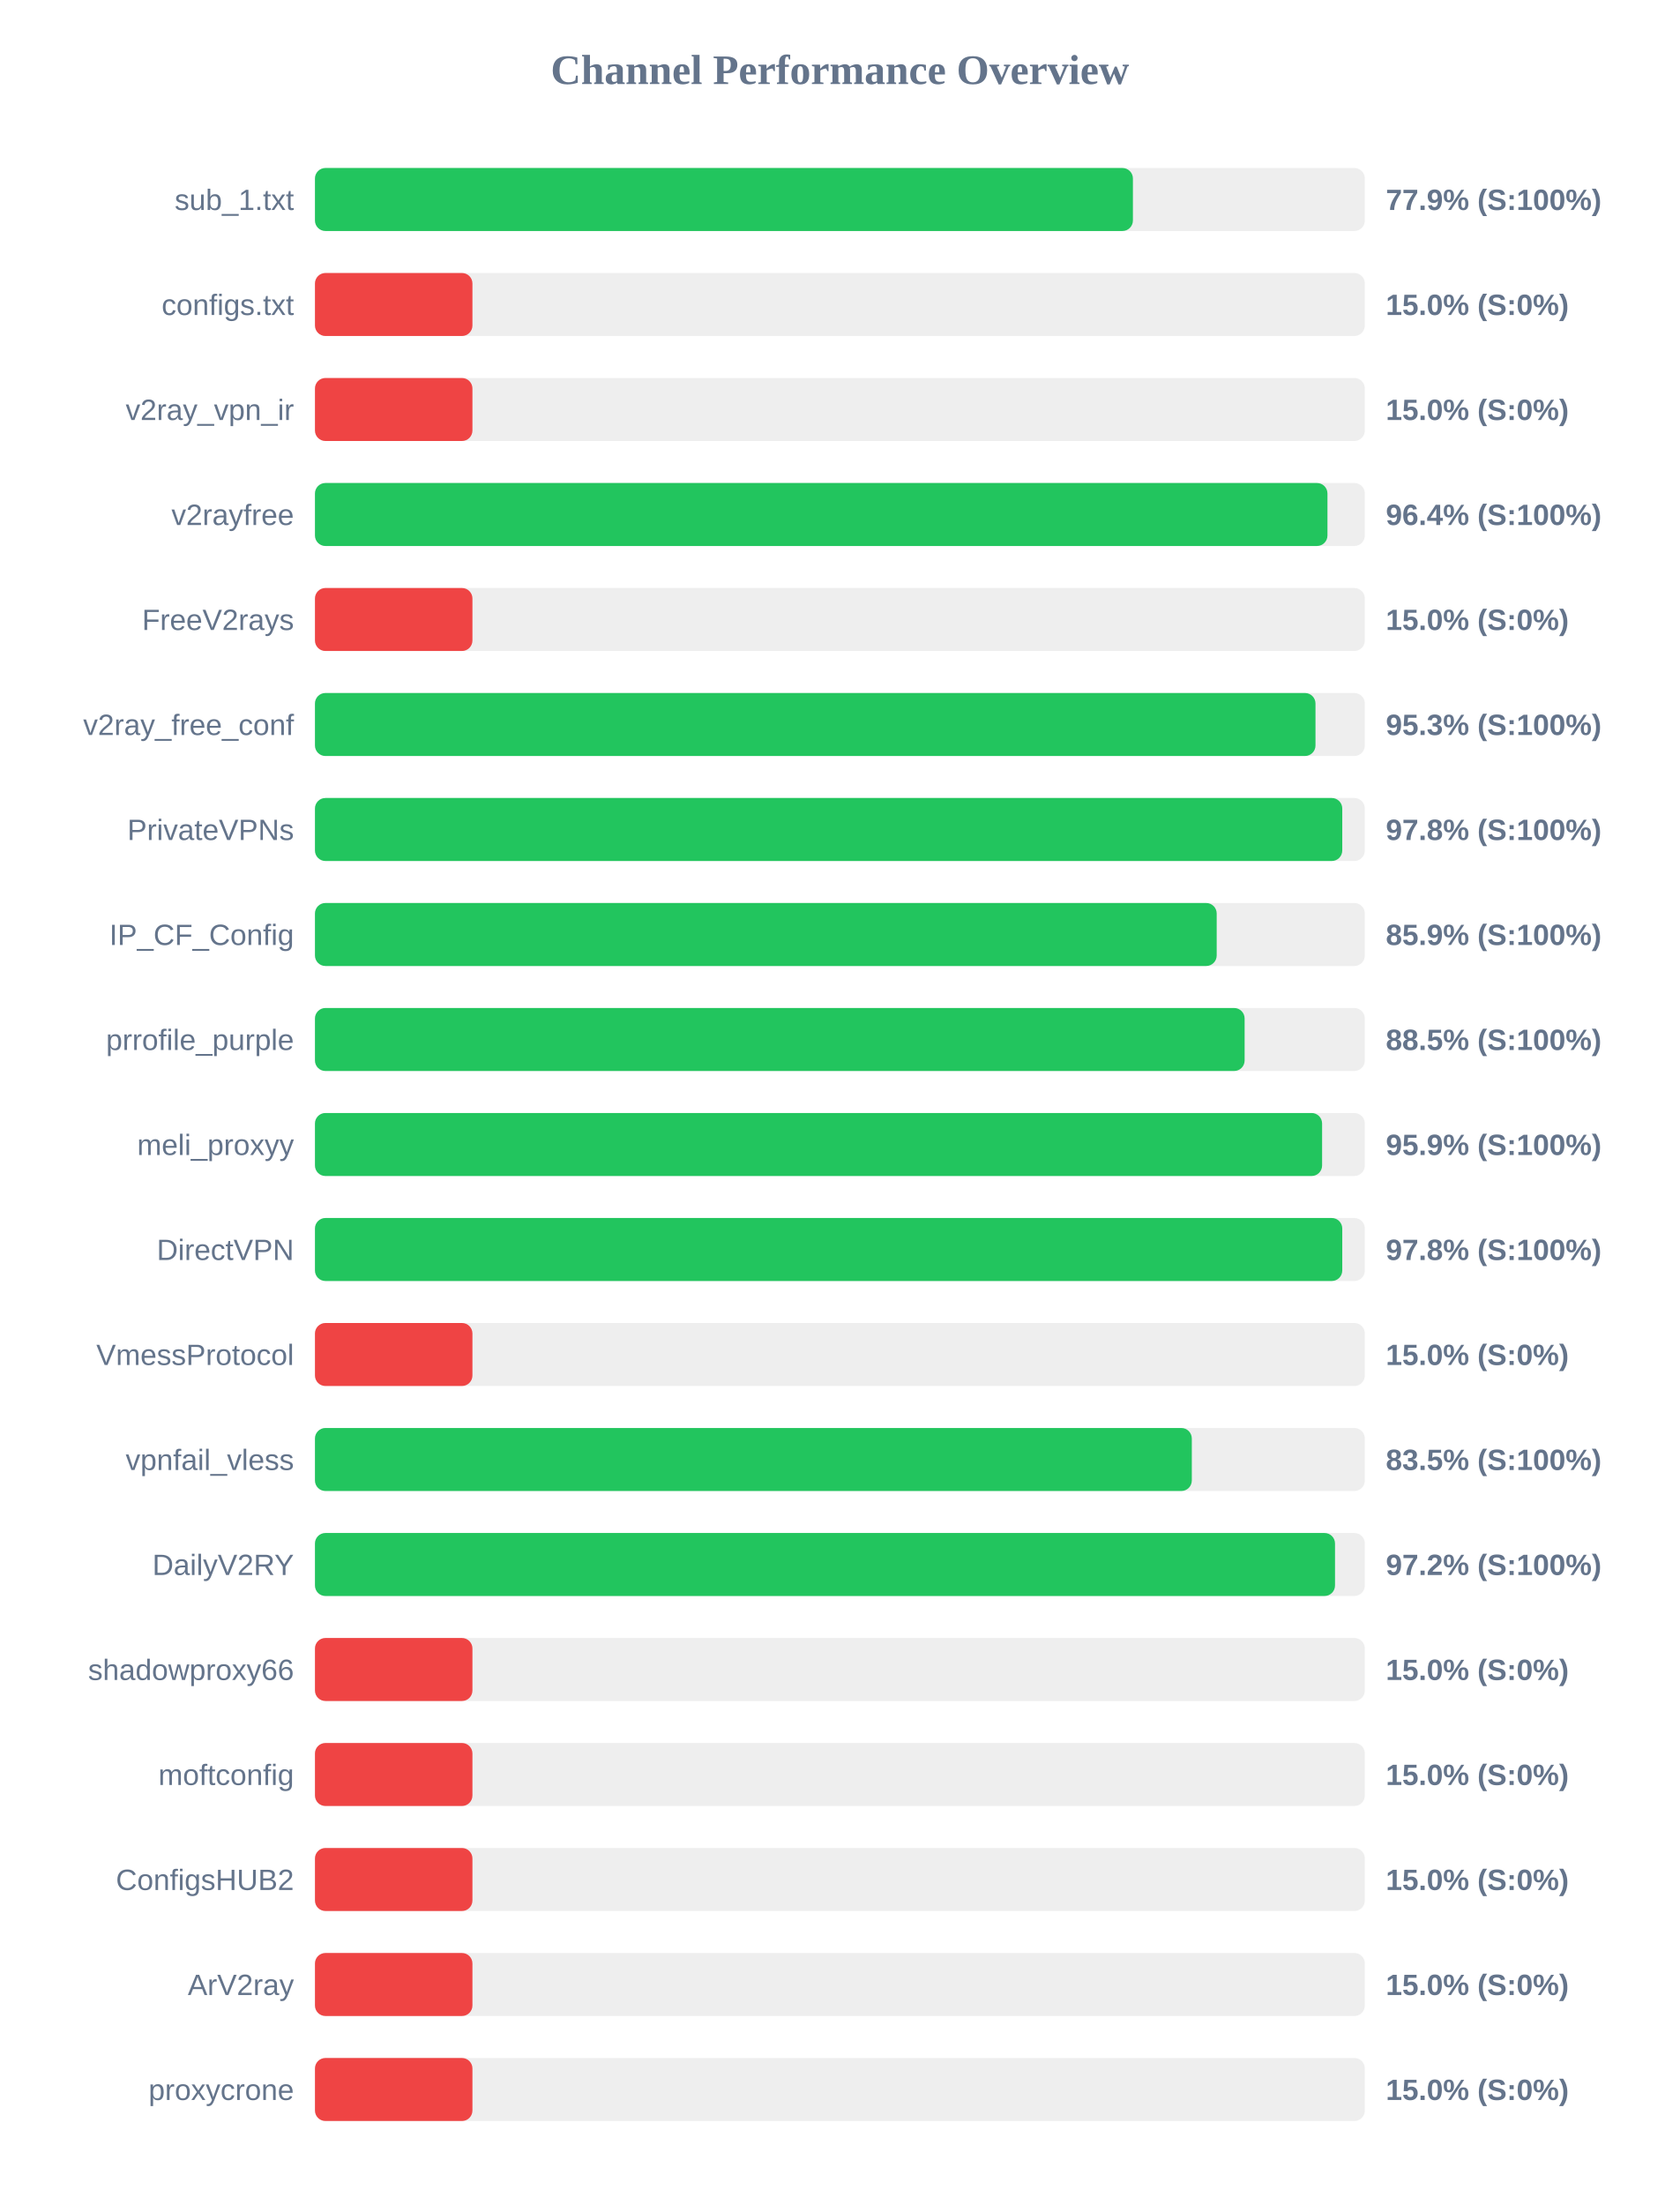
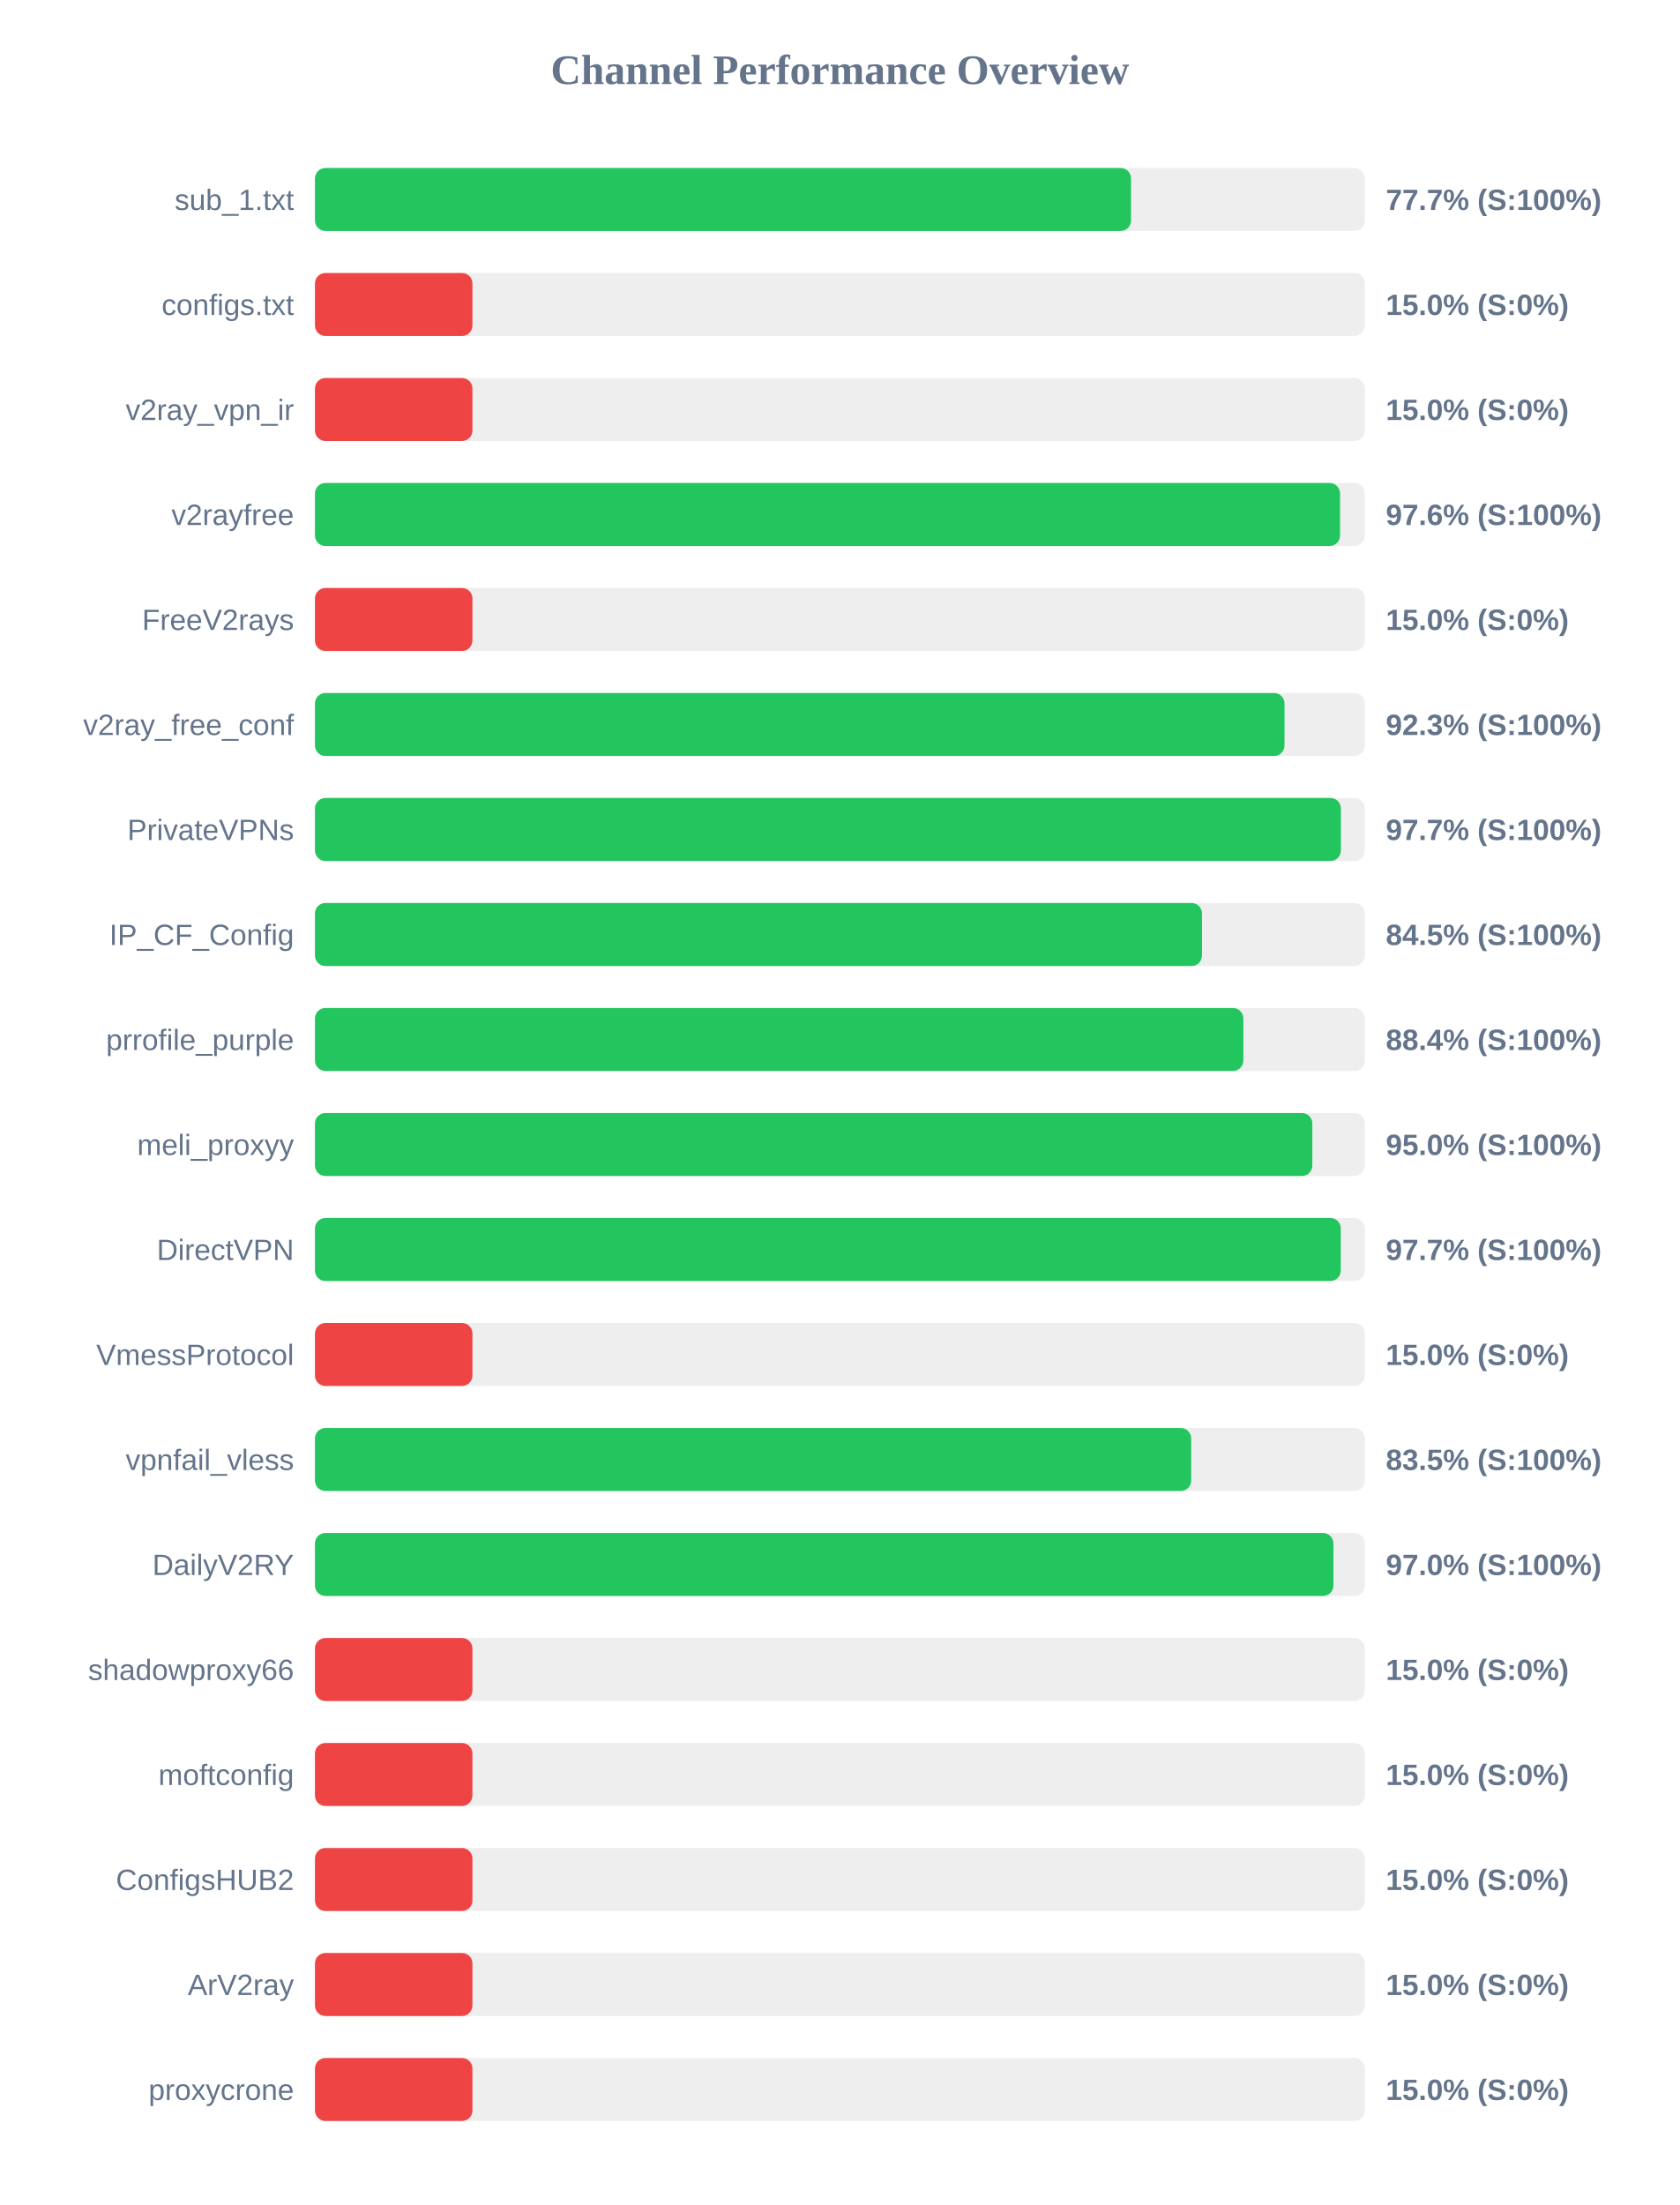
<svg xmlns="http://www.w3.org/2000/svg" width="800" height="1050" version="1.1">
  <style>
        .row { font: 14px Arial; fill: #64748b; }
        .score { font: bold 14px Arial; fill: #64748b; }
    </style>
  <text x="400" y="40" text-anchor="middle" font-size="20px" font-weight="bold" fill="#64748b">Channel Performance Overview</text>
  <rect x="150" y="80" width="500" height="30" fill="#eee" rx="5" />
-   <rect x="150" y="80" width="389.55" height="30" fill="#22c55e" rx="5" />
+   <rect x="150" y="80" width="388.65" height="30" fill="#22c55e" rx="5" />
  <text x="140" y="100" text-anchor="end" class="row">sub_1.txt</text>
-   <text x="660" y="100" text-anchor="start" class="score">77.9% (S:100%)</text>
+   <text x="660" y="100" text-anchor="start" class="score">77.7% (S:100%)</text>
  <rect x="150" y="130" width="500" height="30" fill="#eee" rx="5" />
  <rect x="150" y="130" width="75.0" height="30" fill="#ef4444" rx="5" />
  <text x="140" y="150" text-anchor="end" class="row">configs.txt</text>
  <text x="660" y="150" text-anchor="start" class="score">15.0% (S:0%)</text>
  <rect x="150" y="180" width="500" height="30" fill="#eee" rx="5" />
  <rect x="150" y="180" width="75.0" height="30" fill="#ef4444" rx="5" />
  <text x="140" y="200" text-anchor="end" class="row">v2ray_vpn_ir</text>
  <text x="660" y="200" text-anchor="start" class="score">15.0% (S:0%)</text>
  <rect x="150" y="230" width="500" height="30" fill="#eee" rx="5" />
-   <rect x="150" y="230" width="482.2" height="30" fill="#22c55e" rx="5" />
+   <rect x="150" y="230" width="488.2" height="30" fill="#22c55e" rx="5" />
  <text x="140" y="250" text-anchor="end" class="row">v2rayfree</text>
-   <text x="660" y="250" text-anchor="start" class="score">96.4% (S:100%)</text>
+   <text x="660" y="250" text-anchor="start" class="score">97.6% (S:100%)</text>
  <rect x="150" y="280" width="500" height="30" fill="#eee" rx="5" />
  <rect x="150" y="280" width="75.0" height="30" fill="#ef4444" rx="5" />
  <text x="140" y="300" text-anchor="end" class="row">FreeV2rays</text>
  <text x="660" y="300" text-anchor="start" class="score">15.0% (S:0%)</text>
  <rect x="150" y="330" width="500" height="30" fill="#eee" rx="5" />
-   <rect x="150" y="330" width="476.5" height="30" fill="#22c55e" rx="5" />
+   <rect x="150" y="330" width="461.75" height="30" fill="#22c55e" rx="5" />
  <text x="140" y="350" text-anchor="end" class="row">v2ray_free_conf</text>
-   <text x="660" y="350" text-anchor="start" class="score">95.3% (S:100%)</text>
+   <text x="660" y="350" text-anchor="start" class="score">92.3% (S:100%)</text>
  <rect x="150" y="380" width="500" height="30" fill="#eee" rx="5" />
-   <rect x="150" y="380" width="489.25" height="30" fill="#22c55e" rx="5" />
+   <rect x="150" y="380" width="488.6" height="30" fill="#22c55e" rx="5" />
  <text x="140" y="400" text-anchor="end" class="row">PrivateVPNs</text>
-   <text x="660" y="400" text-anchor="start" class="score">97.8% (S:100%)</text>
+   <text x="660" y="400" text-anchor="start" class="score">97.7% (S:100%)</text>
  <rect x="150" y="430" width="500" height="30" fill="#eee" rx="5" />
-   <rect x="150" y="430" width="429.45" height="30" fill="#22c55e" rx="5" />
+   <rect x="150" y="430" width="422.45" height="30" fill="#22c55e" rx="5" />
  <text x="140" y="450" text-anchor="end" class="row">IP_CF_Config</text>
-   <text x="660" y="450" text-anchor="start" class="score">85.9% (S:100%)</text>
+   <text x="660" y="450" text-anchor="start" class="score">84.5% (S:100%)</text>
  <rect x="150" y="480" width="500" height="30" fill="#eee" rx="5" />
-   <rect x="150" y="480" width="442.75" height="30" fill="#22c55e" rx="5" />
+   <rect x="150" y="480" width="442.15" height="30" fill="#22c55e" rx="5" />
  <text x="140" y="500" text-anchor="end" class="row">prrofile_purple</text>
-   <text x="660" y="500" text-anchor="start" class="score">88.5% (S:100%)</text>
+   <text x="660" y="500" text-anchor="start" class="score">88.4% (S:100%)</text>
  <rect x="150" y="530" width="500" height="30" fill="#eee" rx="5" />
-   <rect x="150" y="530" width="479.65" height="30" fill="#22c55e" rx="5" />
+   <rect x="150" y="530" width="475.0" height="30" fill="#22c55e" rx="5" />
  <text x="140" y="550" text-anchor="end" class="row">meli_proxyy</text>
-   <text x="660" y="550" text-anchor="start" class="score">95.9% (S:100%)</text>
+   <text x="660" y="550" text-anchor="start" class="score">95.0% (S:100%)</text>
  <rect x="150" y="580" width="500" height="30" fill="#eee" rx="5" />
-   <rect x="150" y="580" width="489.25" height="30" fill="#22c55e" rx="5" />
+   <rect x="150" y="580" width="488.55" height="30" fill="#22c55e" rx="5" />
  <text x="140" y="600" text-anchor="end" class="row">DirectVPN</text>
-   <text x="660" y="600" text-anchor="start" class="score">97.8% (S:100%)</text>
+   <text x="660" y="600" text-anchor="start" class="score">97.7% (S:100%)</text>
  <rect x="150" y="630" width="500" height="30" fill="#eee" rx="5" />
  <rect x="150" y="630" width="75.0" height="30" fill="#ef4444" rx="5" />
  <text x="140" y="650" text-anchor="end" class="row">VmessProtocol</text>
  <text x="660" y="650" text-anchor="start" class="score">15.0% (S:0%)</text>
  <rect x="150" y="680" width="500" height="30" fill="#eee" rx="5" />
-   <rect x="150" y="680" width="417.6" height="30" fill="#22c55e" rx="5" />
+   <rect x="150" y="680" width="417.3" height="30" fill="#22c55e" rx="5" />
  <text x="140" y="700" text-anchor="end" class="row">vpnfail_vless</text>
  <text x="660" y="700" text-anchor="start" class="score">83.5% (S:100%)</text>
  <rect x="150" y="730" width="500" height="30" fill="#eee" rx="5" />
-   <rect x="150" y="730" width="485.8" height="30" fill="#22c55e" rx="5" />
+   <rect x="150" y="730" width="485.05" height="30" fill="#22c55e" rx="5" />
  <text x="140" y="750" text-anchor="end" class="row">DailyV2RY</text>
-   <text x="660" y="750" text-anchor="start" class="score">97.2% (S:100%)</text>
+   <text x="660" y="750" text-anchor="start" class="score">97.0% (S:100%)</text>
  <rect x="150" y="780" width="500" height="30" fill="#eee" rx="5" />
  <rect x="150" y="780" width="75.0" height="30" fill="#ef4444" rx="5" />
  <text x="140" y="800" text-anchor="end" class="row">shadowproxy66</text>
  <text x="660" y="800" text-anchor="start" class="score">15.0% (S:0%)</text>
  <rect x="150" y="830" width="500" height="30" fill="#eee" rx="5" />
  <rect x="150" y="830" width="75.0" height="30" fill="#ef4444" rx="5" />
  <text x="140" y="850" text-anchor="end" class="row">moftconfig</text>
  <text x="660" y="850" text-anchor="start" class="score">15.0% (S:0%)</text>
  <rect x="150" y="880" width="500" height="30" fill="#eee" rx="5" />
  <rect x="150" y="880" width="75.0" height="30" fill="#ef4444" rx="5" />
  <text x="140" y="900" text-anchor="end" class="row">ConfigsHUB2</text>
  <text x="660" y="900" text-anchor="start" class="score">15.0% (S:0%)</text>
  <rect x="150" y="930" width="500" height="30" fill="#eee" rx="5" />
  <rect x="150" y="930" width="75.0" height="30" fill="#ef4444" rx="5" />
  <text x="140" y="950" text-anchor="end" class="row">ArV2ray</text>
  <text x="660" y="950" text-anchor="start" class="score">15.0% (S:0%)</text>
  <rect x="150" y="980" width="500" height="30" fill="#eee" rx="5" />
  <rect x="150" y="980" width="75.0" height="30" fill="#ef4444" rx="5" />
  <text x="140" y="1000" text-anchor="end" class="row">proxycrone</text>
  <text x="660" y="1000" text-anchor="start" class="score">15.0% (S:0%)</text>
</svg>
